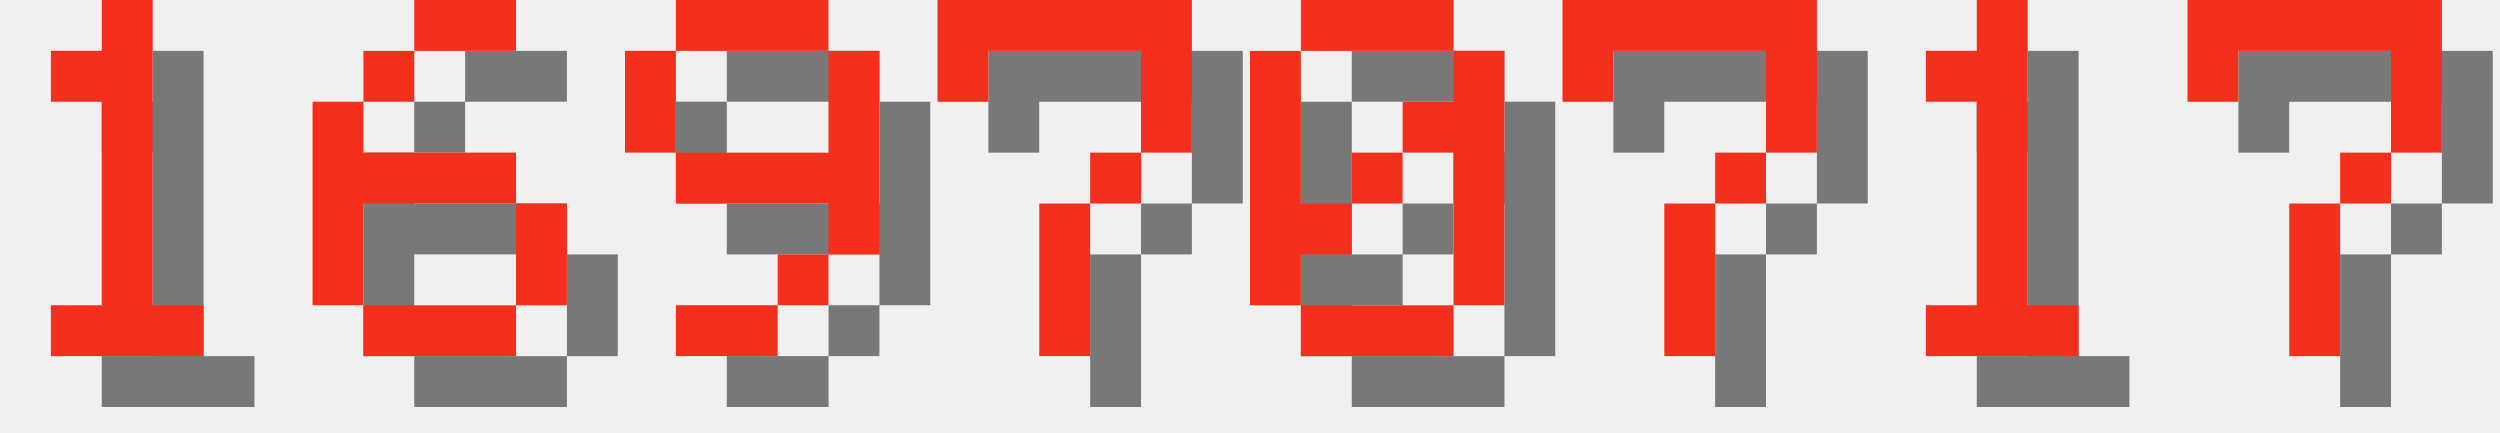
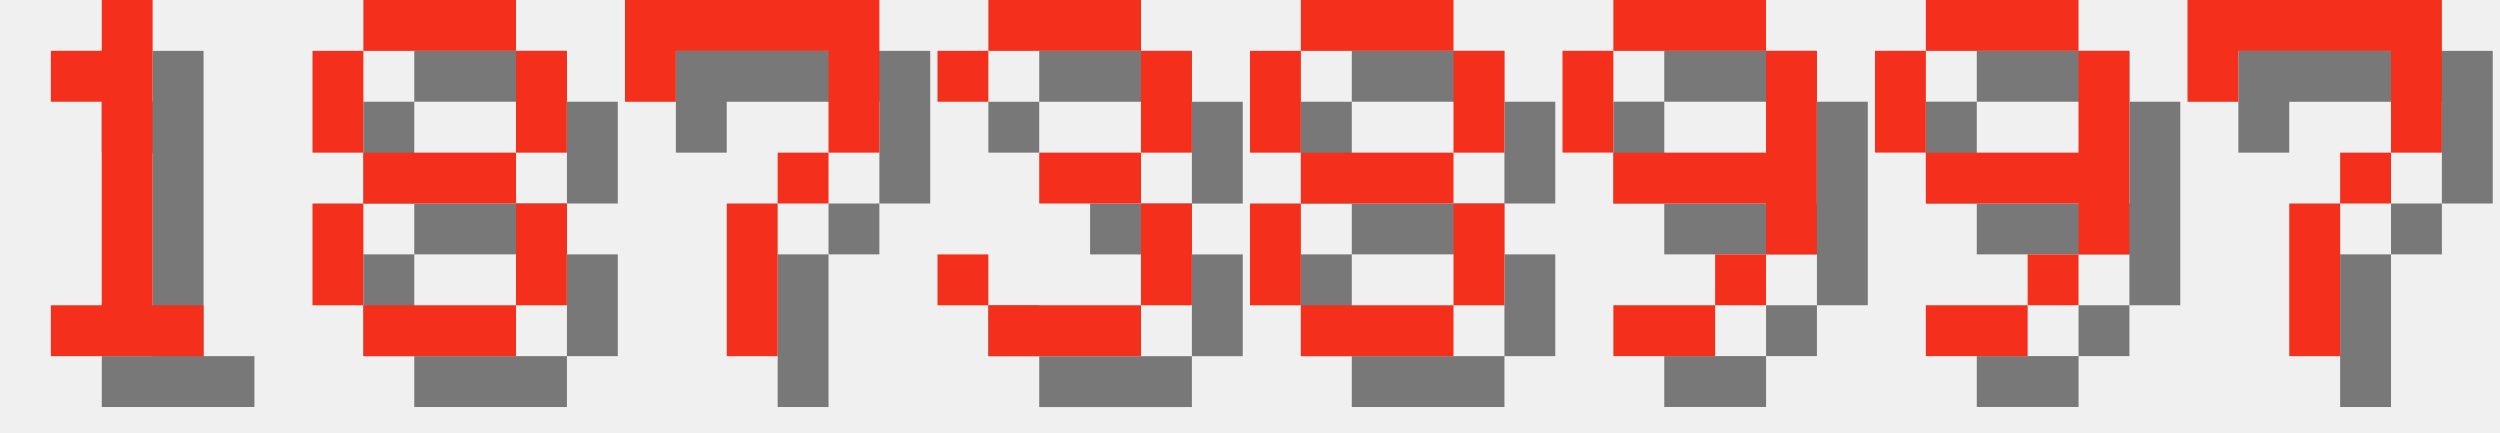
<svg xmlns="http://www.w3.org/2000/svg" version="1.1" width="208.0" height="36">
  <style>
        .text-foreground {
            fill: #F4301C;
        }
        .text-shadow {
            fill: #000000;
            fill-opacity: 0.5;
        }
    </style>
  <g class="digit" id="digit_1" transform="translate(0.0, 0), scale(4)">
    <path id="digit_1_shadow" class="text-shadow" d="m2.117 2.117v1.058h1.058v4.233h-1.058v1.058h3.175v-1.058h-1.058v-6.35h-1.058v1.058h-1.058z" fill-opacity=".5" style="paint-order:stroke fill markers" />
    <path id="digit_1_fg" class="text-foreground" d="m1.058 1.058v1.058h1.058v4.233h-1.058v1.058h3.175v-1.058h-1.058v-6.35h-1.058v1.058h-1.058z" fill="#fff" style="paint-order:stroke fill markers" />
  </g>
-   <g class="digit" id="digit_6" transform="translate(26.0, 0), scale(4)">
-     <path id="digit_6_shadow" class="text-shadow" d="m3.175 1.058v1.058h2.117v-1.058h-2.117zm0 1.058h-1.058v1.058h1.058v-1.058zm-1.058 1.058h-1.058v4.233h1.058v-2.117h3.175v-1.058h-3.175v-1.058zm3.175 2.117v2.117h1.058v-2.117h-1.058zm0 2.117h-3.175v1.058h3.175v-1.058z" fill-opacity=".5" style="paint-order:stroke fill markers" />
-     <path id="digit_6_fg" class="text-foreground" d="m2.117 0v1.058h2.117v-1.058h-2.117zm0 1.058h-1.058v1.058h1.058v-1.058zm-1.058 1.058h-1.058v4.233h1.058v-2.117h3.175v-1.058h-3.175v-1.058zm3.175 2.117v2.117h1.058v-2.117h-1.058zm0 2.117h-3.175v1.058h3.175v-1.058z" fill="#fff" style="paint-order:stroke fill markers" />
+   <g class="digit" id="digit_8" transform="translate(26.0, 0), scale(4)">
+     <path id="digit_8_shadow" class="text-shadow" d="m2.117 1.058v1.058h3.175v-1.058h-3.175zm3.175 1.058v2.117h1.058v-2.117h-1.058zm0 2.117h-3.175v1.058h3.175v-1.058zm0 1.058v2.117h1.058v-2.117h-1.058zm0 2.117h-3.175v1.058h3.175v-1.058zm-3.175 0v-2.117h-1.058v2.117h1.058zm0-3.175v-2.117h-1.058v2.117h1.058z" fill-opacity=".5" style="paint-order:stroke fill markers" />
+     <path id="digit_8_fg" class="text-foreground" d="m1.058 0v1.058h3.175v-1.058h-3.175zm3.175 1.058v2.117h1.058v-2.117h-1.058zm0 2.117h-3.175v1.058h3.175v-1.058zm0 1.058v2.117h1.058v-2.117h-1.058zm0 2.117h-3.175v1.058h3.175v-1.058zm-3.175 0v-2.117h-1.058v2.117h1.058zm0-3.175v-2.117h-1.058v2.117h1.058z" fill="#fff" style="paint-order:stroke fill markers" />
  </g>
-   <g class="digit" id="digit_9" transform="translate(52.0, 0), scale(4)">
+   <g class="digit" id="digit_7" transform="translate(52.0, 0), scale(4)">
+     <path id="digit_7_shadow" class="text-shadow" d="m1.058 1.058 2e-6 2.117h1.058v-1.058h3.175v1.058l2e-7 1.058h-1.058v1.058h-1.058l4e-7 3.175 1.058 1e-7v-3.175h1.058v-1.058h1.058l5e-7 -1.058v-2.117z" fill-opacity=".5" style="paint-order:stroke fill markers" />
+     <path id="digit_7_fg" class="text-foreground" d="m0 0 2e-6 2.117h1.058v-1.058h3.175v1.058l2e-7 1.058h-1.058v1.058h-1.058l4e-7 3.175 1.058 1e-7v-3.175h1.058v-1.058h1.058l5e-7 -1.058v-2.117z" fill="#fff" style="paint-order:stroke fill markers" />
+   </g>
+   <g class="digit" id="digit_3" transform="translate(78.0, 0), scale(4)">
+     <path id="digit_3_shadow" class="text-shadow" d="m1.058 2.117v1.058h1.058v-1.058h3.175v2.117h-2.117v1.058h2.117v2.117h-3.175v-1.058h-1.058v1.058h1.058v1.058h3.175v-1.058h1.058v-2.117h-1.058v-1.058h1.058v-2.117h-1.058v-1.058h-3.175v1.058h-1.058z" fill-opacity=".5" style="paint-order:stroke fill markers" />
+     <path id="digit_3_fg" class="text-foreground" d="m0 1.058v1.058h1.058v-1.058h3.175v2.117h-2.117v1.058h2.117v2.117h-3.175v-1.058h-1.058v1.058h1.058v1.058h3.175v-1.058h1.058v-2.117h-1.058v-1.058h1.058v-2.117h-1.058v-1.058h-3.175v1.058h-1.058z" fill="#fff" style="paint-order:stroke fill markers" />
+   </g>
+   <g class="digit" id="digit_8" transform="translate(104.0, 0), scale(4)">
+     <path id="digit_8_shadow" class="text-shadow" d="m2.117 1.058v1.058h3.175v-1.058h-3.175zm3.175 1.058v2.117h1.058v-2.117h-1.058zm0 2.117h-3.175v1.058h3.175v-1.058zm0 1.058v2.117h1.058v-2.117h-1.058zm0 2.117h-3.175v1.058h3.175v-1.058zm-3.175 0v-2.117h-1.058v2.117h1.058zm0-3.175v-2.117h-1.058v2.117h1.058z" fill-opacity=".5" style="paint-order:stroke fill markers" />
+     <path id="digit_8_fg" class="text-foreground" d="m1.058 0v1.058h3.175v-1.058h-3.175zm3.175 1.058v2.117h1.058v-2.117h-1.058zm0 2.117h-3.175v1.058h3.175v-1.058zm0 1.058v2.117h1.058v-2.117h-1.058zm0 2.117h-3.175v1.058h3.175v-1.058zm-3.175 0v-2.117h-1.058v2.117h1.058zm0-3.175v-2.117h-1.058v2.117h1.058z" fill="#fff" style="paint-order:stroke fill markers" />
+   </g>
+   <g class="digit" id="digit_9" transform="translate(130.0, 0), scale(4)">
    <path id="digit_9_shadow" class="text-shadow" d="m2.117 1.058v1.058h3.175v-1.058h-3.175zm3.175 1.058v2.117h-3.175v1.058h3.175v1.058h1.058v-4.233h-1.058zm0 4.233h-1.058v1.058h1.058v-1.058zm-1.058 1.058h-2.117v1.058h2.117v-1.058zm-2.117-3.175v-2.117h-1.058v2.117h1.058z" fill-opacity=".5" style="paint-order:stroke fill markers" />
    <path id="digit_9_fg" class="text-foreground" d="m1.058 0v1.058h3.175v-1.058h-3.175zm3.175 1.058v2.117h-3.175v1.058h3.175v1.058h1.058v-4.233h-1.058zm0 4.233h-1.058v1.058h1.058v-1.058zm-1.058 1.058h-2.117v1.058h2.117v-1.058zm-2.117-3.175v-2.117h-1.058v2.117h1.058z" fill="#fff" style="paint-order:stroke fill markers" />
  </g>
-   <g class="digit" id="digit_7" transform="translate(78.0, 0), scale(4)">
-     <path id="digit_7_shadow" class="text-shadow" d="m1.058 1.058 2e-6 2.117h1.058v-1.058h3.175v1.058l2e-7 1.058h-1.058v1.058h-1.058l4e-7 3.175 1.058 1e-7v-3.175h1.058v-1.058h1.058l5e-7 -1.058v-2.117z" fill-opacity=".5" style="paint-order:stroke fill markers" />
-     <path id="digit_7_fg" class="text-foreground" d="m0 0 2e-6 2.117h1.058v-1.058h3.175v1.058l2e-7 1.058h-1.058v1.058h-1.058l4e-7 3.175 1.058 1e-7v-3.175h1.058v-1.058h1.058l5e-7 -1.058v-2.117z" fill="#fff" style="paint-order:stroke fill markers" />
-   </g>
-   <g class="digit" id="digit_0" transform="translate(104.0, 0), scale(4)">
-     <path id="digit_0_shadow" class="text-shadow" d="m2.117 1.058v1.058h3.175v-1.058h-3.175zm3.175 1.058v1.058h-1.058v1.058h1.058v3.175h1.058v-5.292h-1.058zm0 5.292h-3.175v1.058h3.175v-1.058zm-3.175 0v-1.058h1.058v-1.058h-1.058v-3.175h-1.058v5.292h1.058zm1.058-2.117h1.058v-1.058h-1.058v1.058z" fill-opacity=".5" style="paint-order:stroke fill markers" />
-     <path id="digit_0_fg" class="text-foreground" d="m1.058 0v1.058h3.175v-1.058h-3.175zm3.175 1.058v1.058h-1.058v1.058h1.058v3.175h1.058v-5.292h-1.058zm0 5.292h-3.175v1.058h3.175v-1.058zm-3.175 0v-1.058h1.058v-1.058h-1.058v-3.175h-1.058v5.292h1.058zm1.058-2.117h1.058v-1.058h-1.058v1.058z" fill="#fff" style="paint-order:stroke fill markers" />
-   </g>
-   <g class="digit" id="digit_7" transform="translate(130.0, 0), scale(4)">
-     <path id="digit_7_shadow" class="text-shadow" d="m1.058 1.058 2e-6 2.117h1.058v-1.058h3.175v1.058l2e-7 1.058h-1.058v1.058h-1.058l4e-7 3.175 1.058 1e-7v-3.175h1.058v-1.058h1.058l5e-7 -1.058v-2.117z" fill-opacity=".5" style="paint-order:stroke fill markers" />
-     <path id="digit_7_fg" class="text-foreground" d="m0 0 2e-6 2.117h1.058v-1.058h3.175v1.058l2e-7 1.058h-1.058v1.058h-1.058l4e-7 3.175 1.058 1e-7v-3.175h1.058v-1.058h1.058l5e-7 -1.058v-2.117z" fill="#fff" style="paint-order:stroke fill markers" />
-   </g>
-   <g class="digit" id="digit_1" transform="translate(156.0, 0), scale(4)">
-     <path id="digit_1_shadow" class="text-shadow" d="m2.117 2.117v1.058h1.058v4.233h-1.058v1.058h3.175v-1.058h-1.058v-6.35h-1.058v1.058h-1.058z" fill-opacity=".5" style="paint-order:stroke fill markers" />
-     <path id="digit_1_fg" class="text-foreground" d="m1.058 1.058v1.058h1.058v4.233h-1.058v1.058h3.175v-1.058h-1.058v-6.35h-1.058v1.058h-1.058z" fill="#fff" style="paint-order:stroke fill markers" />
+   <g class="digit" id="digit_9" transform="translate(156.0, 0), scale(4)">
+     <path id="digit_9_shadow" class="text-shadow" d="m2.117 1.058v1.058h3.175v-1.058h-3.175zm3.175 1.058v2.117h-3.175v1.058h3.175v1.058h1.058v-4.233h-1.058zm0 4.233h-1.058v1.058h1.058v-1.058zm-1.058 1.058h-2.117v1.058h2.117v-1.058zm-2.117-3.175v-2.117h-1.058v2.117h1.058z" fill-opacity=".5" style="paint-order:stroke fill markers" />
+     <path id="digit_9_fg" class="text-foreground" d="m1.058 0v1.058h3.175v-1.058h-3.175zm3.175 1.058v2.117h-3.175v1.058h3.175v1.058h1.058v-4.233h-1.058zm0 4.233h-1.058v1.058h1.058v-1.058zm-1.058 1.058h-2.117v1.058h2.117v-1.058zm-2.117-3.175v-2.117h-1.058v2.117h1.058z" fill="#fff" style="paint-order:stroke fill markers" />
  </g>
  <g class="digit" id="digit_7" transform="translate(182.0, 0), scale(4)">
    <path id="digit_7_shadow" class="text-shadow" d="m1.058 1.058 2e-6 2.117h1.058v-1.058h3.175v1.058l2e-7 1.058h-1.058v1.058h-1.058l4e-7 3.175 1.058 1e-7v-3.175h1.058v-1.058h1.058l5e-7 -1.058v-2.117z" fill-opacity=".5" style="paint-order:stroke fill markers" />
    <path id="digit_7_fg" class="text-foreground" d="m0 0 2e-6 2.117h1.058v-1.058h3.175v1.058l2e-7 1.058h-1.058v1.058h-1.058l4e-7 3.175 1.058 1e-7v-3.175h1.058v-1.058h1.058l5e-7 -1.058v-2.117z" fill="#fff" style="paint-order:stroke fill markers" />
  </g>
</svg>
